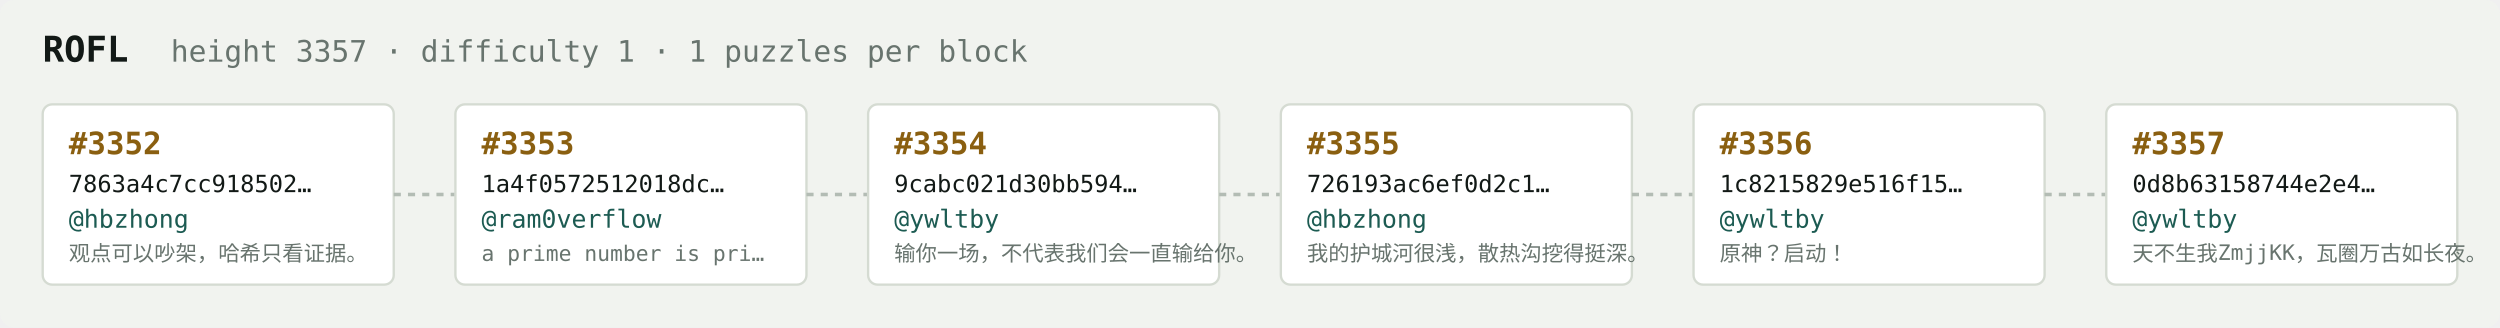
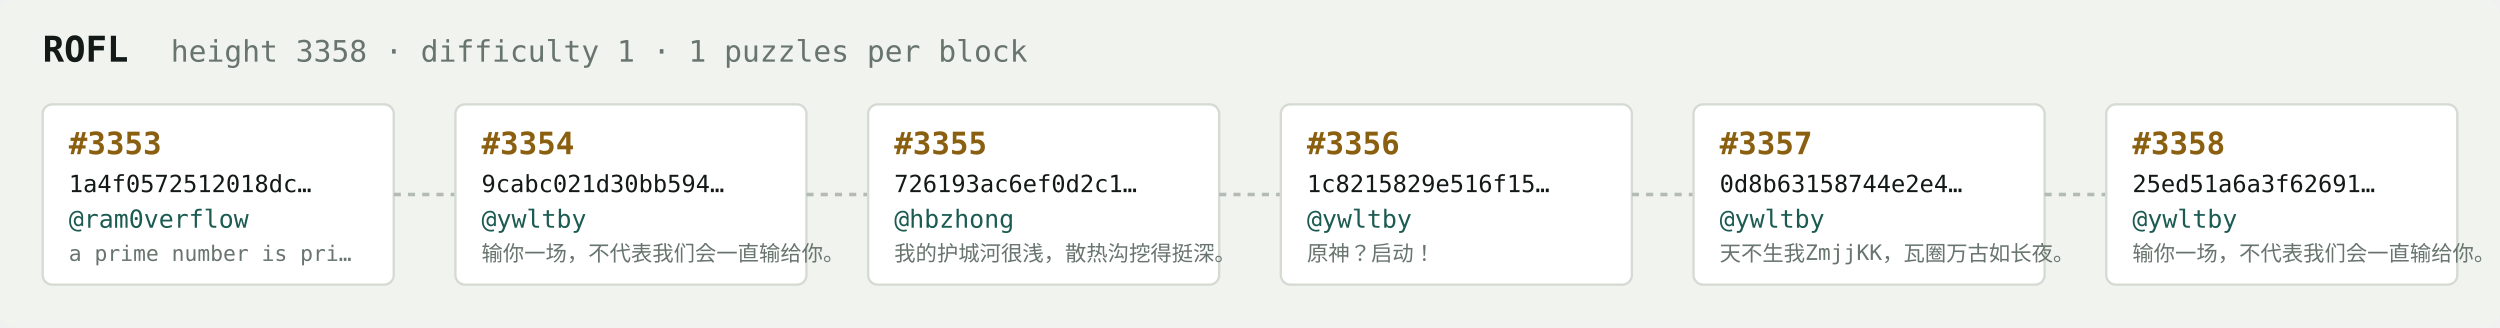
<svg xmlns="http://www.w3.org/2000/svg" width="1054" height="138" viewBox="0 0 1054 138" font-family="ui-monospace,SFMono-Regular,Menlo,monospace">
  <rect fill="#f1f3ef" width="1054" height="138" rx="6" />
  <text x="18" y="26" fill="#121916" font-size="15" font-weight="700">ROFL</text>
-   <text x="72" y="26" fill="#68746e" font-size="12.5">height 3357 · difficulty 1 · 1 puzzles per block</text>
+   <text x="72" y="26" fill="#68746e" font-size="12.5">height 3358 · difficulty 1 · 1 puzzles per block</text>
  <rect x="18" y="44" width="148" height="76" rx="4" fill="#ffffff" stroke="#d5dbd2" stroke-width="1" />
-   <text x="29" y="65" fill="#8a5f10" font-size="13" font-weight="700">#3352</text>
-   <text x="29" y="81" fill="#121916" font-size="10">7863a4c7cc918502…</text>
-   <text x="29" y="96" fill="#1c5b52" font-size="10.5">@hbzhong</text>
-   <text x="29" y="110" fill="#68746e" font-size="9">观点可以吵架，哈希只看证据。</text>
+   <text x="29" y="65" fill="#8a5f10" font-size="13" font-weight="700">#3353</text>
+   <text x="29" y="81" fill="#121916" font-size="10">1a4f0572512018dc…</text>
+   <text x="29" y="96" fill="#1c5b52" font-size="10.5">@ram0verflow</text>
+   <text x="29" y="110" fill="#68746e" font-size="9">a prime number is pri…</text>
  <line x1="166" y1="82.0" x2="192" y2="82.0" stroke="#b3bcb4" stroke-width="1.5" stroke-dasharray="3 3" />
  <rect x="192" y="44" width="148" height="76" rx="4" fill="#ffffff" stroke="#d5dbd2" stroke-width="1" />
-   <text x="203" y="65" fill="#8a5f10" font-size="13" font-weight="700">#3353</text>
-   <text x="203" y="81" fill="#121916" font-size="10">1a4f0572512018dc…</text>
-   <text x="203" y="96" fill="#1c5b52" font-size="10.5">@ram0verflow</text>
-   <text x="203" y="110" fill="#68746e" font-size="9">a prime number is pri…</text>
+   <text x="203" y="65" fill="#8a5f10" font-size="13" font-weight="700">#3354</text>
+   <text x="203" y="81" fill="#121916" font-size="10">9cabc021d30bb594…</text>
+   <text x="203" y="96" fill="#1c5b52" font-size="10.5">@ywltby</text>
+   <text x="203" y="110" fill="#68746e" font-size="9">输你一场，不代表我们会一直输给你。</text>
  <line x1="340" y1="82.0" x2="366" y2="82.0" stroke="#b3bcb4" stroke-width="1.5" stroke-dasharray="3 3" />
  <rect x="366" y="44" width="148" height="76" rx="4" fill="#ffffff" stroke="#d5dbd2" stroke-width="1" />
-   <text x="377" y="65" fill="#8a5f10" font-size="13" font-weight="700">#3354</text>
-   <text x="377" y="81" fill="#121916" font-size="10">9cabc021d30bb594…</text>
-   <text x="377" y="96" fill="#1c5b52" font-size="10.5">@ywltby</text>
-   <text x="377" y="110" fill="#68746e" font-size="9">输你一场，不代表我们会一直输给你。</text>
+   <text x="377" y="65" fill="#8a5f10" font-size="13" font-weight="700">#3355</text>
+   <text x="377" y="81" fill="#121916" font-size="10">726193ac6ef0d2c1…</text>
+   <text x="377" y="96" fill="#1c5b52" font-size="10.5">@hbzhong</text>
+   <text x="377" y="110" fill="#68746e" font-size="9">我的护城河很浅，散热沟挖得挺深。</text>
  <line x1="514" y1="82.0" x2="540" y2="82.0" stroke="#b3bcb4" stroke-width="1.5" stroke-dasharray="3 3" />
  <rect x="540" y="44" width="148" height="76" rx="4" fill="#ffffff" stroke="#d5dbd2" stroke-width="1" />
-   <text x="551" y="65" fill="#8a5f10" font-size="13" font-weight="700">#3355</text>
-   <text x="551" y="81" fill="#121916" font-size="10">726193ac6ef0d2c1…</text>
-   <text x="551" y="96" fill="#1c5b52" font-size="10.5">@hbzhong</text>
-   <text x="551" y="110" fill="#68746e" font-size="9">我的护城河很浅，散热沟挖得挺深。</text>
+   <text x="551" y="65" fill="#8a5f10" font-size="13" font-weight="700">#3356</text>
+   <text x="551" y="81" fill="#121916" font-size="10">1c8215829e516f15…</text>
+   <text x="551" y="96" fill="#1c5b52" font-size="10.5">@ywltby</text>
+   <text x="551" y="110" fill="#68746e" font-size="9">原神？启动！</text>
  <line x1="688" y1="82.0" x2="714" y2="82.0" stroke="#b3bcb4" stroke-width="1.5" stroke-dasharray="3 3" />
  <rect x="714" y="44" width="148" height="76" rx="4" fill="#ffffff" stroke="#d5dbd2" stroke-width="1" />
-   <text x="725" y="65" fill="#8a5f10" font-size="13" font-weight="700">#3356</text>
-   <text x="725" y="81" fill="#121916" font-size="10">1c8215829e516f15…</text>
+   <text x="725" y="65" fill="#8a5f10" font-size="13" font-weight="700">#3357</text>
+   <text x="725" y="81" fill="#121916" font-size="10">0d8b63158744e2e4…</text>
  <text x="725" y="96" fill="#1c5b52" font-size="10.5">@ywltby</text>
-   <text x="725" y="110" fill="#68746e" font-size="9">原神？启动！</text>
+   <text x="725" y="110" fill="#68746e" font-size="9">天不生我ZmjjKK，瓦圈万古如长夜。</text>
  <line x1="862" y1="82.0" x2="888" y2="82.0" stroke="#b3bcb4" stroke-width="1.5" stroke-dasharray="3 3" />
  <rect x="888" y="44" width="148" height="76" rx="4" fill="#ffffff" stroke="#d5dbd2" stroke-width="1" />
-   <text x="899" y="65" fill="#8a5f10" font-size="13" font-weight="700">#3357</text>
-   <text x="899" y="81" fill="#121916" font-size="10">0d8b63158744e2e4…</text>
+   <text x="899" y="65" fill="#8a5f10" font-size="13" font-weight="700">#3358</text>
+   <text x="899" y="81" fill="#121916" font-size="10">25ed51a6a3f62691…</text>
  <text x="899" y="96" fill="#1c5b52" font-size="10.5">@ywltby</text>
-   <text x="899" y="110" fill="#68746e" font-size="9">天不生我ZmjjKK，瓦圈万古如长夜。</text>
+   <text x="899" y="110" fill="#68746e" font-size="9">输你一场，不代表我们会一直输给你。</text>
</svg>
